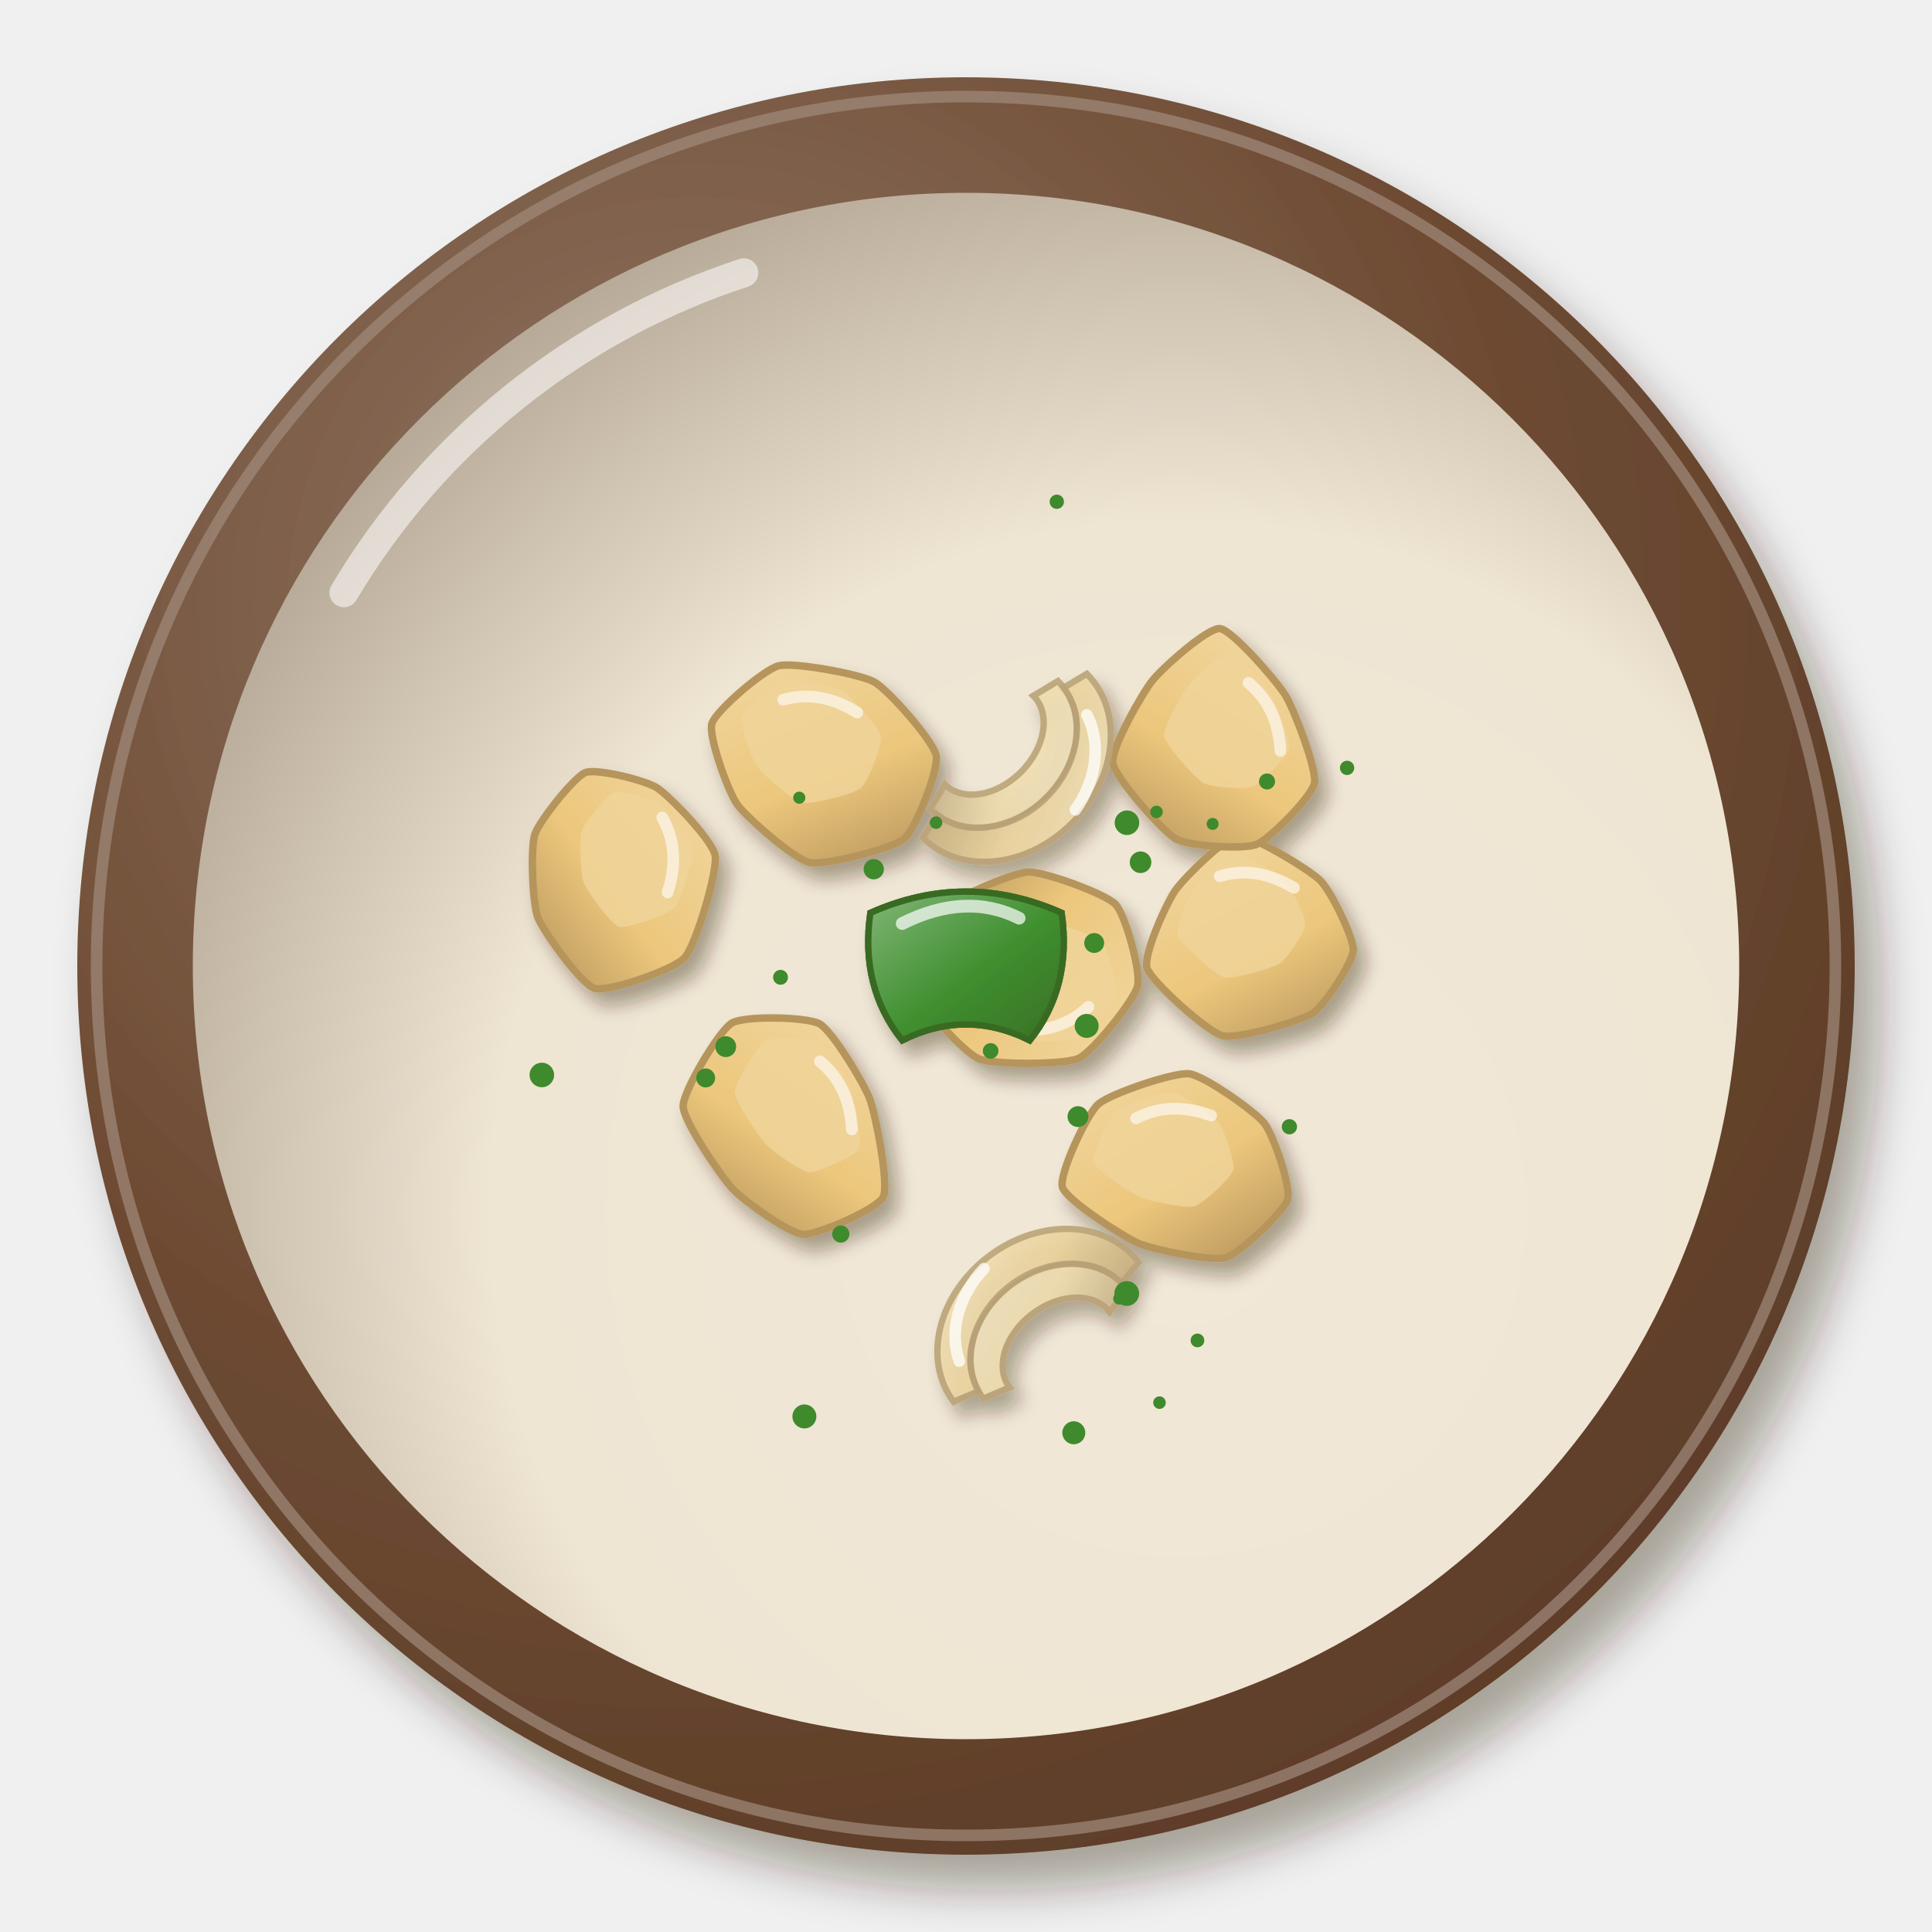
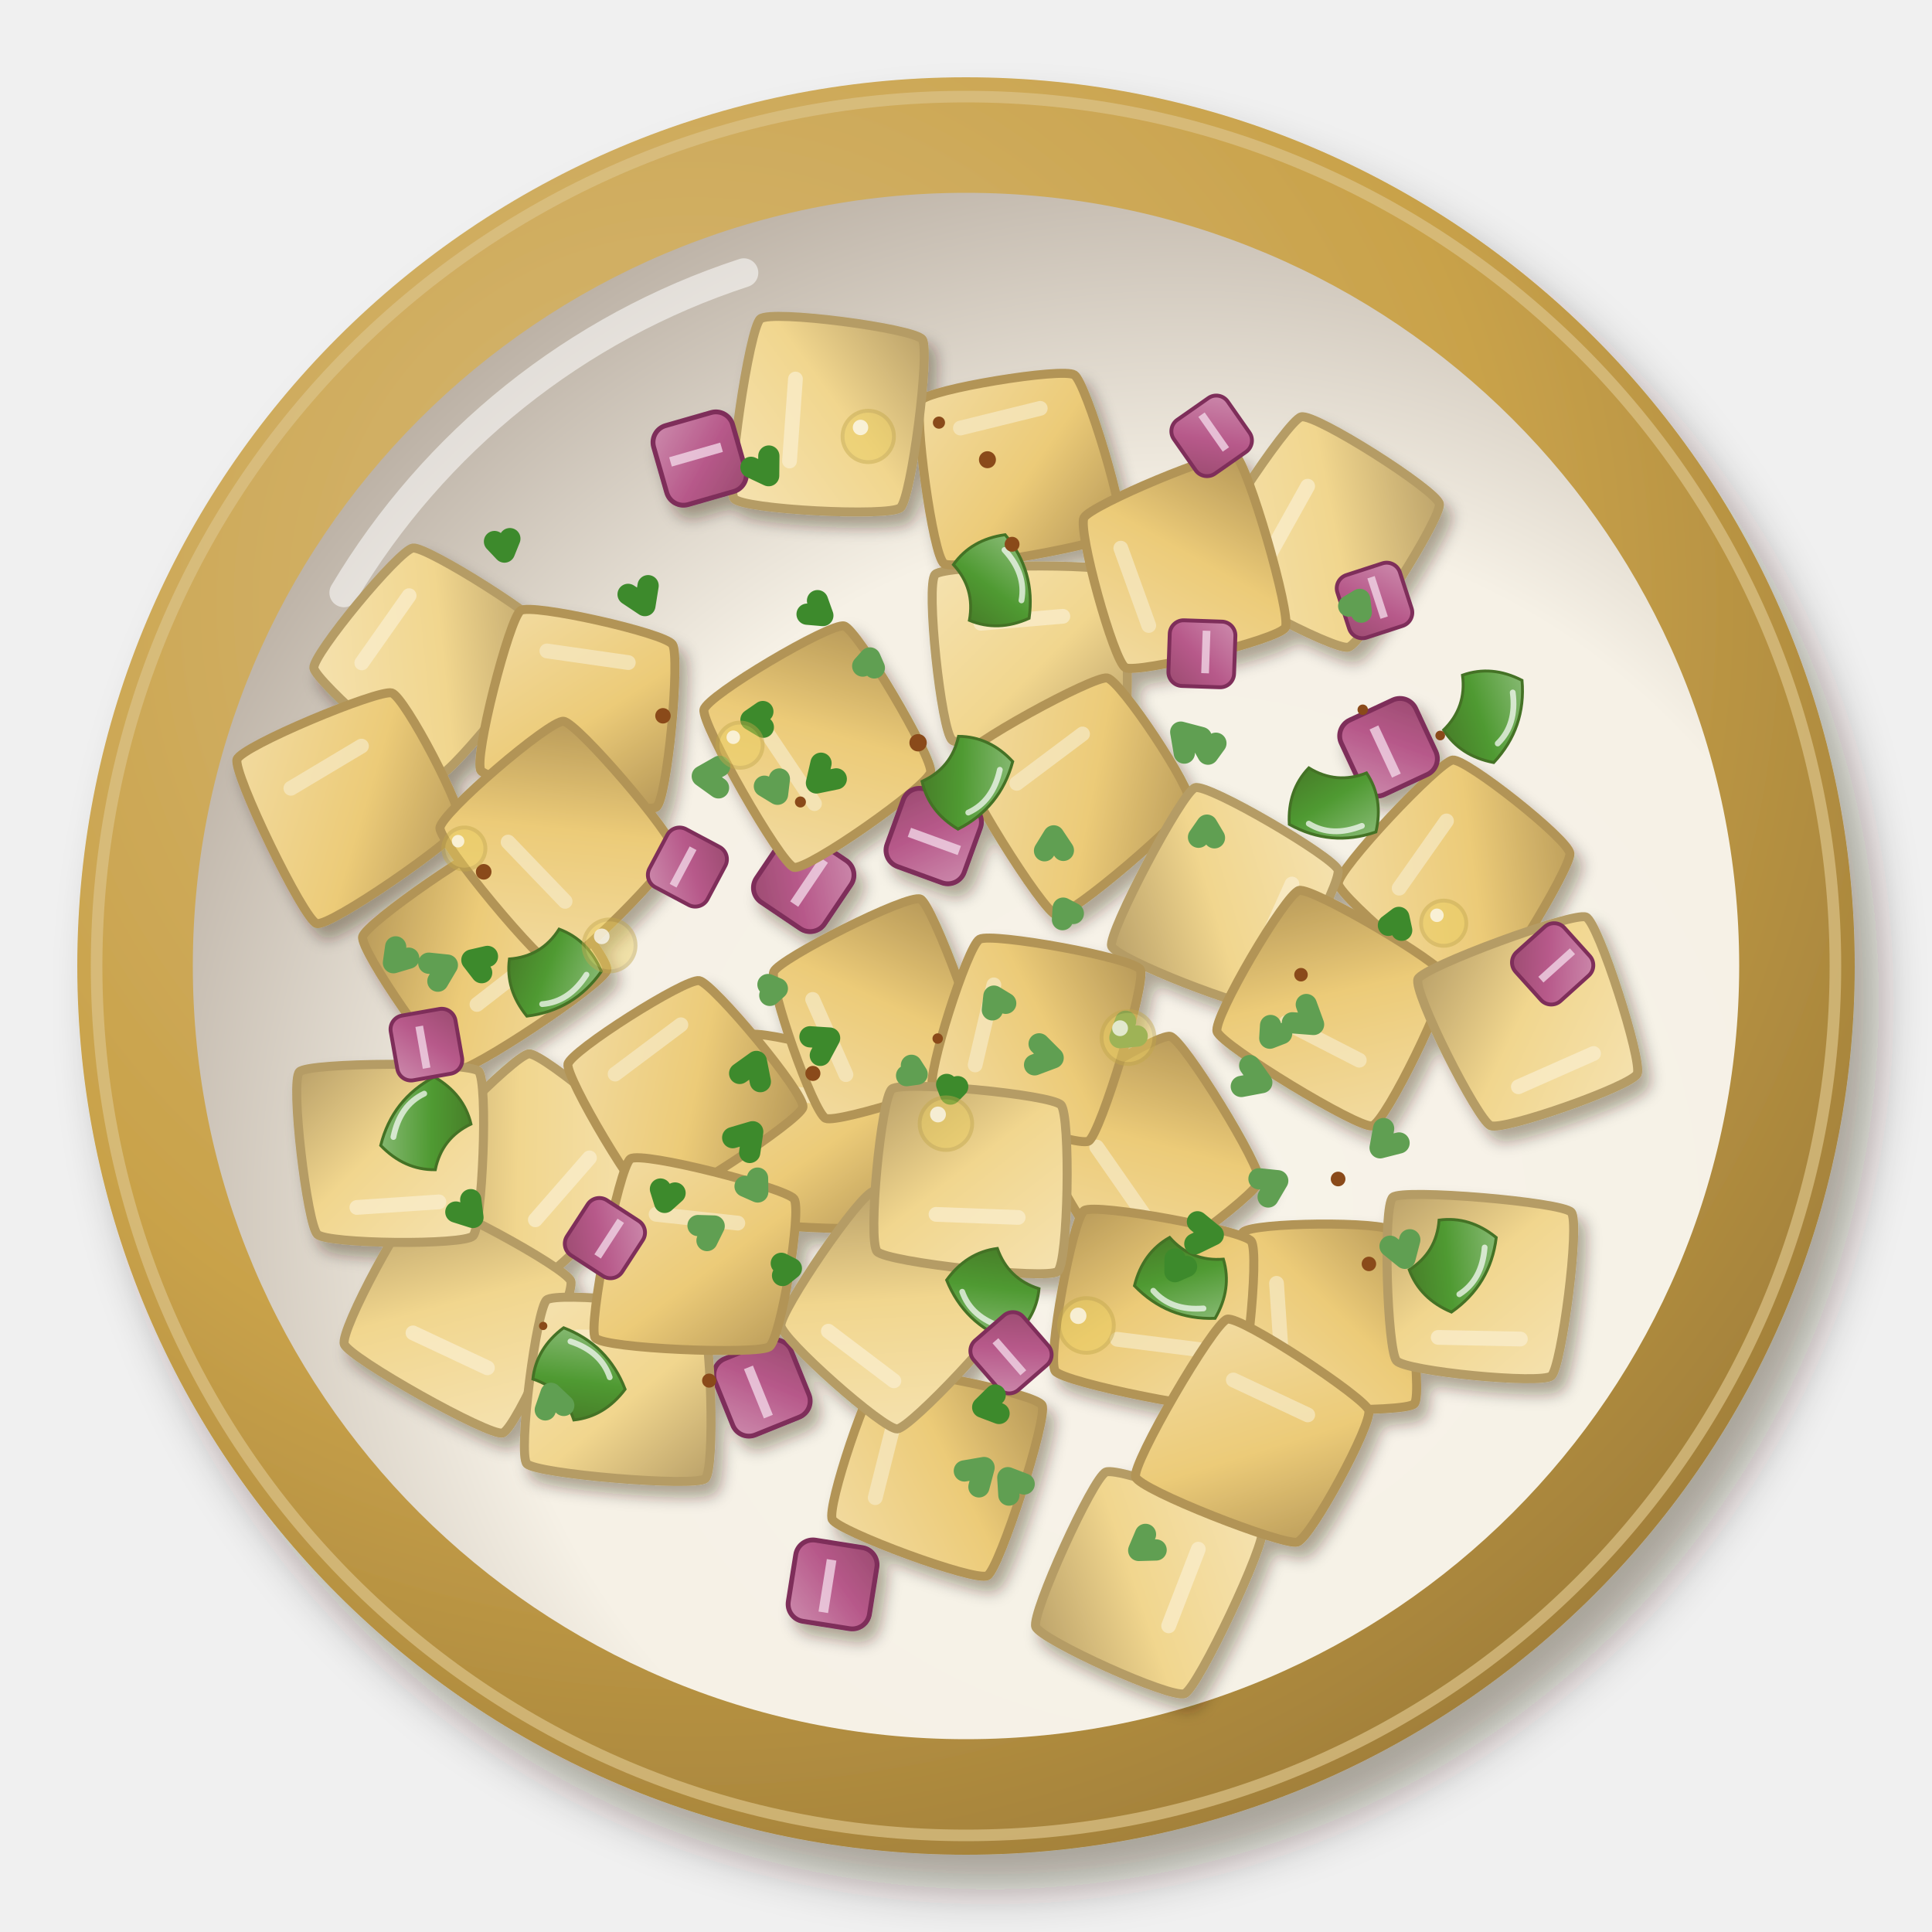
<svg xmlns="http://www.w3.org/2000/svg" viewBox="0 0 200 200" width="400" height="400">
  <defs>
    <filter id="eg_salatabatates-1" x="-30%" y="-30%" width="160%" height="160%">
      <feDropShadow dx="2.52" dy="3.6" stdDeviation="2.34" flood-color="#2b1607" flood-opacity=".36" />
    </filter>
    <radialGradient id="eg_salatabatates-2" cx="0.35" cy="0.3" r=".75">
-       <stop offset="0" stop-color="#927866" />
-       <stop offset=".6" stop-color="#6e4b33" />
-       <stop offset="1" stop-color="#5d3d28" />
+       <stop offset="0" stop-color="#d7b977" />
+       <stop offset=".6" stop-color="#c9a24a" />
+       <stop offset="1" stop-color="#a17f39" />
    </radialGradient>
    <radialGradient id="eg_salatabatates-3" cx="0.64" cy="0.66" r=".75">
-       <stop offset="0" stop-color="#f1e8d8" />
-       <stop offset=".6" stop-color="#efe5d3" />
-       <stop offset="1" stop-color="#b0a291" />
+       <stop offset="0" stop-color="#f7f3e9" />
+       <stop offset=".6" stop-color="#f6f1e6" />
+       <stop offset="1" stop-color="#b5aa9e" />
    </radialGradient>
    <filter id="eg_salatabatates-4" x="-30%" y="-30%" width="160%" height="160%">
-       <feDropShadow dx="0.98" dy="1.4" stdDeviation="0.91" flood-color="#2b1607" flood-opacity=".36" />
+       <feDropShadow dx="0.84" dy="1.2" stdDeviation="0.78" flood-color="#2b1607" flood-opacity=".36" />
    </filter>
-     <linearGradient id="eg_salatabatates-5" x1="0" y1="0" x2="1" y2="1">
-       <stop offset="0" stop-color="#f2d8a3" />
-       <stop offset=".55" stop-color="#ecc77c" />
-       <stop offset="1" stop-color="#b29159" />
+     <linearGradient id="eg_salatabatates-6" x1="0" y1="0" x2="1" y2="1">
+       <stop offset="0" stop-color="#f2dba1" />
+       <stop offset=".55" stop-color="#eccb78" />
+       <stop offset="1" stop-color="#b69858" />
    </linearGradient>
-     <linearGradient id="eg_salatabatates-6" x1="0" y1="0" x2="1" y2="1">
-       <stop offset="0" stop-color="#f0e0ba" />
-       <stop offset=".55" stop-color="#ead39c" />
-       <stop offset="1" stop-color="#c4ad7e" />
+     <g id="eg_salatabatates-5">
+       <g transform="translate(0 0)" opacity="1">
+         <path d="M-5.04,-4.61C-4.45,-5.18 3.83,-4.95 4.43,-4.35C5.04,-3.76 5.94,5 5.35,5.57C4.77,6.14 -4.94,6.01 -5.55,5.42C-6.15,4.83 -5.62,-4.04 -5.04,-4.61Z" fill="url(#eg_salatabatates-6)" stroke="#b29456" stroke-width=".55" />
+         <path d="M-3,-2.5 L2,-2.75" stroke="#f6e8c2" stroke-width="0.9" stroke-linecap="round" opacity=".75" />
+       </g>
+     </g>
+     <linearGradient id="eg_salatabatates-8" x1="0" y1="0" x2="1" y2="1">
+       <stop offset="0" stop-color="#f5e2b0" />
+       <stop offset=".55" stop-color="#f1d68e" />
+       <stop offset="1" stop-color="#b9a068" />
    </linearGradient>
-     <linearGradient id="eg_salatabatates-7" x1="0" y1="0" x2="1" y2="1">
-       <stop offset="0" stop-color="#f2e5c4" />
-       <stop offset=".55" stop-color="#eddaab" />
-       <stop offset="1" stop-color="#c6b28a" />
+     <g id="eg_salatabatates-7">
+       <g transform="translate(0 0)" opacity="1">
+         <path d="M-5.68,-5.57C-5.08,-6.15 4.73,-5.92 5.37,-5.32C6.02,-4.73 5.95,4.04 5.34,4.62C4.74,5.2 -4.36,5.14 -5,4.55C-5.65,3.96 -6.29,-4.99 -5.68,-5.57Z" fill="url(#eg_salatabatates-8)" stroke="#b59c65" stroke-width=".55" />
+         <path d="M-3,-2.5 L2,-2.75" stroke="#f9edcc" stroke-width="0.9" stroke-linecap="round" opacity=".75" />
+       </g>
+     </g>
+     <g id="eg_salatabatates-9">
+       <g transform="translate(0 0)" opacity="1">
+         <path d="M-5.07,-5.59C-4.45,-6.18 4.56,-5.32 5.15,-4.74C5.74,-4.16 5.69,3.8 5.07,4.39C4.45,4.99 -4.89,6.09 -5.48,5.51C-6.07,4.93 -5.69,-4.99 -5.07,-5.59Z" fill="url(#eg_salatabatates-6)" stroke="#b29456" stroke-width=".55" />
+         <path d="M-3,-2.5 L2,-2.75" stroke="#f6e8c2" stroke-width="0.9" stroke-linecap="round" opacity=".75" />
+       </g>
+     </g>
+     <g id="eg_salatabatates-10">
+       <g transform="translate(0 0)" opacity="1">
+         <path d="M-5.04,-4.61C-4.45,-5.18 3.83,-4.95 4.43,-4.35C5.04,-3.76 5.94,5 5.35,5.57C4.77,6.14 -4.94,6.01 -5.55,5.42C-6.15,4.83 -5.62,-4.04 -5.04,-4.61Z" fill="url(#eg_salatabatates-8)" stroke="#b59c65" stroke-width=".55" />
+         <path d="M-3,-2.5 L2,-2.75" stroke="#f9edcc" stroke-width="0.9" stroke-linecap="round" opacity=".75" />
+       </g>
+     </g>
+     <g id="eg_salatabatates-11">
+       <g transform="translate(0 0)" opacity="1">
+         <path d="M-5.68,-5.57C-5.08,-6.15 4.73,-5.92 5.37,-5.32C6.02,-4.73 5.95,4.04 5.34,4.62C4.74,5.2 -4.36,5.14 -5,4.55C-5.65,3.96 -6.29,-4.99 -5.68,-5.57Z" fill="url(#eg_salatabatates-6)" stroke="#b29456" stroke-width=".55" />
+         <path d="M-3,-2.5 L2,-2.75" stroke="#f6e8c2" stroke-width="0.9" stroke-linecap="round" opacity=".75" />
+       </g>
+     </g>
+     <linearGradient id="eg_salatabatates-13" x1="0" y1="0" x2="1" y2="1">
+       <stop offset="0" stop-color="#cd8bad" />
+       <stop offset=".55" stop-color="#b7598a" />
+       <stop offset="1" stop-color="#9b4b70" />
    </linearGradient>
-     <linearGradient id="eg_salatabatates-8" x1="0" y1="0" x2="1" y2="1">
-       <stop offset="0" stop-color="#82b678" />
-       <stop offset=".55" stop-color="#3f8f2f" />
-       <stop offset="1" stop-color="#3a7025" />
+     <g id="eg_salatabatates-12">
+       <g transform="translate(0 0)">
+         <rect x="-4.25" y="-4.25" width="8.5" height="8.5" rx="1.8" fill="url(#eg_salatabatates-13)" stroke="#7e2e5a" stroke-width=".5" />
+         <path d="M-3,-0.5 L2.5,-0.5" stroke="#f1d6e6" stroke-width="1" opacity=".8" />
+       </g>
+     </g>
+     <linearGradient id="eg_salatabatates-15" x1="0" y1="0" x2="1" y2="1">
+       <stop offset="0" stop-color="#8dbd7a" />
+       <stop offset=".55" stop-color="#4f9a32" />
+       <stop offset="1" stop-color="#467927" />
    </linearGradient>
+     <g id="eg_salatabatates-14">
+       <g transform="translate(0 0)">
+         <path d="M-9,-5 Q0,-9 9,-5 Q10,2 6,7 Q0,4 -6,7 Q-10,2 -9,-5Z" fill="url(#eg_salatabatates-15)" stroke="#447225" stroke-width=".6" />
+         <path d="M-6,-4 Q0,-7 5,-4.5" stroke="#fff" stroke-width="1.2" fill="none" stroke-linecap="round" opacity=".7" />
+       </g>
+     </g>
  </defs>
  <g filter="url(#eg_salatabatates-1)">
    <circle cx="100" cy="100" r="92" fill="url(#eg_salatabatates-2)" />
  </g>
-   <circle cx="100" cy="100" r="90" fill="none" stroke="#a18a7a" stroke-width="1.2" opacity=".7" />
+   <circle cx="100" cy="100" r="90" fill="none" stroke="#dcc389" stroke-width="1.2" opacity=".7" />
  <circle cx="100" cy="100" r="80.04" fill="url(#eg_salatabatates-3)" />
  <path d="M35.6,61.36 A75.44,75.44 0 0 1 77,28.24" stroke="#fff" stroke-width="3" fill="none" stroke-linecap="round" opacity=".55" />
  <g filter="url(#eg_salatabatates-4)">
-     <g transform="translate(130.08 97.05) rotate(17) scale(1.1)">
-       <path d="M7.14,5.27C6.27,6.31 1.09,9.74 -0.39,9.78C-1.87,9.83 -8.25,6.85 -9.01,5.78C-9.76,4.7 -9.04,-0.65 -8.62,-1.97C-8.2,-3.3 -5.59,-8.22 -4.42,-8.67C-3.24,-9.12 2.95,-7.54 4.18,-6.88C5.42,-6.23 8.79,-2.62 9.06,-1.5C9.33,-0.39 8.01,4.24 7.14,5.27Z" fill="url(#eg_salatabatates-5)" stroke="#b6955b" stroke-width=".7" />
-       <path d="M2.83,1.67C2.29,2.31 -0.92,4.44 -1.84,4.47C-2.76,4.49 -6.72,2.65 -7.18,1.98C-7.65,1.31 -7.21,-2 -6.94,-2.82C-6.68,-3.64 -5.07,-6.7 -4.34,-6.97C-3.61,-7.25 0.23,-6.28 0.99,-5.87C1.76,-5.46 3.85,-3.22 4.02,-2.53C4.18,-1.84 3.36,1.03 2.83,1.67Z" fill="#f0d399" opacity=".85" />
-       <path d="M-5,-4.5 Q-2,-6.5 2,-5.5" stroke="#fff" stroke-width="1.1" fill="none" stroke-linecap="round" opacity=".6" />
-     </g>
-     <g transform="translate(126.12 77.4) rotate(73) scale(1.1)">
-       <path d="M7.05,6.33C6.01,7.31 -0.15,10.13 -1.52,9.92C-2.89,9.72 -7.02,5.31 -7.86,4.08C-8.7,2.86 -11.13,-2.37 -10.67,-3.43C-10.21,-4.49 -4.36,-7.1 -2.84,-7.49C-1.33,-7.87 4.67,-8.29 5.83,-7.68C6.99,-7.06 9.65,-2.07 9.76,-0.78C9.87,0.5 8.08,5.35 7.05,6.33Z" fill="url(#eg_salatabatates-5)" stroke="#b6955b" stroke-width=".7" />
-       <path d="M2.77,2.32C2.13,2.93 -1.7,4.68 -2.54,4.55C-3.39,4.43 -5.96,1.69 -6.48,0.93C-7,0.17 -8.5,-3.07 -8.22,-3.72C-7.93,-4.38 -4.3,-6 -3.36,-6.24C-2.43,-6.48 1.3,-6.74 2.01,-6.36C2.73,-5.98 4.38,-2.88 4.45,-2.09C4.52,-1.29 3.41,1.71 2.77,2.32Z" fill="#f0d399" opacity=".85" />
-       <path d="M-5,-4.5 Q-2,-6.5 2,-5.5" stroke="#fff" stroke-width="1.1" fill="none" stroke-linecap="round" opacity=".6" />
-     </g>
-     <g transform="translate(122.56 121.27) rotate(6) scale(1.1)">
-       <path d="M9.99,1.58C9.79,2.76 6.01,7.15 4.76,7.66C3.52,8.18 -2.09,7.63 -3.56,7.17C-5.02,6.71 -10.75,3.82 -11.22,2.66C-11.69,1.51 -9.67,-4.37 -8.68,-5.46C-7.69,-6.54 -1.91,-9.21 -0.47,-9.19C0.97,-9.18 6.09,-6.3 7.05,-5.31C8.01,-4.32 10.2,0.39 9.99,1.58Z" fill="url(#eg_salatabatates-5)" stroke="#b6955b" stroke-width=".7" />
-       <path d="M4.6,-0.62C4.47,0.11 2.12,2.83 1.35,3.15C0.58,3.47 -2.9,3.13 -3.81,2.84C-4.71,2.56 -8.27,0.77 -8.56,0.05C-8.85,-0.67 -7.59,-4.31 -6.98,-4.98C-6.37,-5.66 -2.78,-7.31 -1.89,-7.3C-1,-7.29 2.18,-5.5 2.77,-4.89C3.37,-4.28 4.73,-1.36 4.6,-0.62Z" fill="#f0d399" opacity=".85" />
-       <path d="M-5,-4.5 Q-2,-6.5 2,-5.5" stroke="#fff" stroke-width="1.1" fill="none" stroke-linecap="round" opacity=".6" />
-     </g>
-     <g transform="translate(84.78 78.84) rotate(18) scale(1.1)">
-       <path d="M9.87,4.44C9.11,5.66 3.57,9.15 2.1,9.31C0.64,9.47 -4.93,7.07 -6.1,6.19C-7.27,5.31 -10.66,0.95 -10.69,-0.29C-10.72,-1.54 -7.62,-6.63 -6.4,-7.4C-5.18,-8.17 1.11,-9.04 2.65,-8.73C4.18,-8.41 9.66,-5.16 10.32,-3.95C10.98,-2.74 10.62,3.23 9.87,4.44Z" fill="url(#eg_salatabatates-5)" stroke="#b6955b" stroke-width=".7" />
-       <path d="M4.52,1.15C4.05,1.91 0.61,4.07 -0.3,4.17C-1.2,4.27 -4.66,2.79 -5.38,2.24C-6.11,1.69 -8.21,-1.01 -8.23,-1.78C-8.24,-2.55 -6.33,-5.71 -5.57,-6.19C-4.81,-6.67 -0.91,-7.21 0.04,-7.01C0.99,-6.82 4.39,-4.8 4.8,-4.05C5.21,-3.3 4.98,0.4 4.52,1.15Z" fill="#f0d399" opacity=".85" />
-       <path d="M-5,-4.5 Q-2,-6.5 2,-5.5" stroke="#fff" stroke-width="1.1" fill="none" stroke-linecap="round" opacity=".6" />
-     </g>
-     <g transform="translate(81.75 116.58) rotate(73) scale(1.1)">
-       <path d="M10.11,1.77C9.66,3 5.43,6.21 4.07,6.87C2.71,7.54 -3.36,9.45 -4.73,9.04C-6.1,8.63 -10.54,3.72 -10.87,2.38C-11.21,1.05 -9.37,-4.55 -8.39,-5.5C-7.42,-6.45 -1.81,-7.87 -0.22,-7.96C1.37,-8.05 7.99,-7.36 8.94,-6.47C9.89,-5.58 10.56,0.55 10.11,1.77Z" fill="url(#eg_salatabatates-5)" stroke="#b6955b" stroke-width=".7" />
-       <path d="M4.67,-0.5C4.39,0.26 1.77,2.25 0.92,2.66C0.08,3.07 -3.69,4.26 -4.54,4.01C-5.38,3.75 -8.13,0.7 -8.34,-0.12C-8.55,-0.95 -7.41,-4.42 -6.8,-5.01C-6.2,-5.6 -2.72,-6.48 -1.74,-6.54C-0.75,-6.59 3.36,-6.16 3.94,-5.61C4.53,-5.06 4.95,-1.26 4.67,-0.5Z" fill="#f0d399" opacity=".85" />
-       <path d="M-5,-4.5 Q-2,-6.5 2,-5.5" stroke="#fff" stroke-width="1.1" fill="none" stroke-linecap="round" opacity=".6" />
-     </g>
-     <g transform="translate(63.23 89.77) rotate(94) scale(1.1)">
-       <path d="M5.2,6.52C3.91,7.13 -1.3,7.67 -2.58,7.35C-3.86,7.03 -8.24,4.02 -8.72,3C-9.19,1.97 -8.39,-2.66 -7.75,-3.82C-7.11,-4.99 -3.2,-9.39 -1.75,-9.73C-0.31,-10.07 6.8,-8.49 8.01,-7.53C9.23,-6.58 11.75,-0.59 11.49,0.7C11.24,1.98 6.49,5.91 5.2,6.52Z" fill="url(#eg_salatabatates-5)" stroke="#b6955b" stroke-width=".7" />
-       <path d="M1.63,2.44C0.83,2.82 -2.41,3.16 -3.2,2.96C-3.99,2.76 -6.71,0.89 -7.01,0.26C-7.3,-0.38 -6.8,-3.25 -6.41,-3.97C-6.01,-4.69 -3.58,-7.42 -2.69,-7.63C-1.79,-7.84 2.62,-6.86 3.37,-6.27C4.12,-5.68 5.69,-1.97 5.53,-1.17C5.37,-0.37 2.42,2.07 1.63,2.44Z" fill="#f0d399" opacity=".85" />
-       <path d="M-5,-4.5 Q-2,-6.5 2,-5.5" stroke="#fff" stroke-width="1.1" fill="none" stroke-linecap="round" opacity=".6" />
-     </g>
-     <g transform="translate(106.4 100.3) rotate(170) scale(1.1)">
-       <path d="M7.24,6.76C6.14,7.65 -0.08,9.18 -1.59,8.98C-3.09,8.78 -8.42,5.69 -9.18,4.56C-9.94,3.43 -10.45,-2.12 -9.9,-3.37C-9.36,-4.63 -4.69,-8.74 -3.24,-9.12C-1.78,-9.5 4.73,-8.33 5.98,-7.55C7.23,-6.78 10.29,-1.97 10.4,-0.66C10.52,0.65 8.34,5.88 7.24,6.76Z" fill="url(#eg_salatabatates-5)" stroke="#b6955b" stroke-width=".7" />
-       <path d="M2.89,2.59C2.21,3.14 -1.65,4.09 -2.58,3.97C-3.52,3.84 -6.82,1.93 -7.29,1.23C-7.76,0.52 -8.08,-2.91 -7.74,-3.69C-7.4,-4.47 -4.51,-7.02 -3.61,-7.25C-2.7,-7.49 1.34,-6.76 2.11,-6.28C2.89,-5.8 4.78,-2.82 4.85,-2.01C4.92,-1.19 3.57,2.04 2.89,2.59Z" fill="#f0d399" opacity=".85" />
-       <path d="M-5,-4.5 Q-2,-6.5 2,-5.5" stroke="#fff" stroke-width="1.1" fill="none" stroke-linecap="round" opacity=".6" />
-     </g>
-     <g transform="translate(105.72 79.94) rotate(135) scale(1.2)">
-       <path d="M-10,2 A10,8.2 0 0 1 10,2 L7.6,2.6 A7.6,5.472 0 0 0 -7.6,2.6Z" fill="url(#eg_salatabatates-6)" stroke="#baa377" stroke-width=".55" opacity=".9" />
-       <path d="M-7.8,3.32 A7.8,6.396 0 0 1 7.8,3.32 L5.4,3.92 A5.4,3.888 0 0 0 -5.4,3.92Z" fill="url(#eg_salatabatates-7)" stroke="#baa377" stroke-width=".55" opacity=".9" />
-       <path d="M-7.5,-.5 A8.5,7 0 0 1 -1,-5.6" stroke="#fff" stroke-width="1" fill="none" stroke-linecap="round" opacity=".75" />
-     </g>
-     <g transform="translate(106.86 135.97) rotate(323) scale(1.2)">
-       <path d="M-10,2 A10,8.2 0 0 1 10,2 L7.6,2.6 A7.6,5.472 0 0 0 -7.6,2.6Z" fill="url(#eg_salatabatates-6)" stroke="#baa377" stroke-width=".55" opacity=".9" />
-       <path d="M-7.8,3.32 A7.8,6.396 0 0 1 7.8,3.32 L5.4,3.92 A5.4,3.888 0 0 0 -5.4,3.92Z" fill="url(#eg_salatabatates-7)" stroke="#baa377" stroke-width=".55" opacity=".9" />
-       <path d="M-7.5,-.5 A8.5,7 0 0 1 -1,-5.6" stroke="#fff" stroke-width="1" fill="none" stroke-linecap="round" opacity=".75" />
-     </g>
-     <g transform="translate(100 100) scale(1.1)">
-       <path d="M-9,-5 Q0,-9 9,-5 Q10,2 6,7 Q0,4 -6,7 Q-10,2 -9,-5Z" fill="url(#eg_salatabatates-8)" stroke="#396a23" stroke-width=".6" />
-       <path d="M-6,-4 Q0,-7 5,-4.5" stroke="#fff" stroke-width="1.2" fill="none" stroke-linecap="round" opacity=".7" />
-     </g>
-     <g transform="translate(100 100) scale(1.1)">
-       <path d="M-9,-5 Q0,-9 9,-5 Q10,2 6,7 Q0,4 -6,7 Q-10,2 -9,-5Z" fill="url(#eg_salatabatates-8)" stroke="#396a23" stroke-width=".6" />
-       <path d="M-6,-4 Q0,-7 5,-4.5" stroke="#fff" stroke-width="1.2" fill="none" stroke-linecap="round" opacity=".7" />
-     </g>
+     <use href="#eg_salatabatates-5" transform="translate(96.16 151.4) rotate(287) scale(1.7)" />
+     <use href="#eg_salatabatates-7" transform="translate(106.79 68.59) rotate(358) scale(1.7)" />
+     <use href="#eg_salatabatates-9" transform="translate(151.33 90.54) rotate(308) scale(1.7)" />
+     <use href="#eg_salatabatates-10" transform="translate(43.94 67.22) rotate(308) scale(1.7)" />
+     <use href="#eg_salatabatates-11" transform="translate(119.3 119.15) rotate(238) scale(1.7)" />
+     <use href="#eg_salatabatates-12" transform="translate(78.88 143.68) rotate(248)" />
+     <use href="#eg_salatabatates-5" transform="translate(105.24 47.51) rotate(349) scale(1.7)" />
+     <use href="#eg_salatabatates-7" transform="translate(54.42 120.58) rotate(134) scale(1.7)" />
+     <use href="#eg_salatabatates-9" transform="translate(84.25 118.02) rotate(10) scale(1.7)" />
+     <use href="#eg_salatabatates-10" transform="translate(91.36 136.41) rotate(220) scale(1.7)" />
+     <use href="#eg_salatabatates-11" transform="translate(49.48 98.2) rotate(145) scale(1.7)" />
+     <use href="#eg_salatabatates-12" transform="translate(83.2 91.24) rotate(124)" />
+     <use href="#eg_salatabatates-5" transform="translate(60.81 72.53) rotate(11) scale(1.7)" />
+     <use href="#eg_salatabatates-7" transform="translate(86.57 43.18) rotate(277) scale(1.7)" />
+     <use href="#eg_salatabatates-9" transform="translate(136.88 136.17) rotate(269) scale(1.7)" />
+     <use href="#eg_salatabatates-10" transform="translate(152.6 134.02) rotate(184) scale(1.7)" />
+     <use href="#eg_salatabatates-11" transform="translate(85.33 76.63) rotate(239) scale(1.7)" />
+     <use href="#eg_salatabatates-12" transform="translate(72.43 47.47) rotate(344)" />
+     <use href="#eg_salatabatates-5" transform="translate(70.28 111.86) rotate(326) scale(1.7)" />
+     <use href="#eg_salatabatates-7" transform="translate(118.09 163.3) rotate(114) scale(1.7)" />
+     <use href="#eg_salatabatates-9" transform="translate(111.86 81.76) rotate(326) scale(1.7)" />
+     <use href="#eg_salatabatates-10" transform="translate(127.64 94.13) rotate(117) scale(1.7)" />
+     <use href="#eg_salatabatates-11" transform="translate(138.42 103.52) rotate(210) scale(1.7)" />
+     <use href="#eg_salatabatates-12" transform="translate(86.19 164.02) rotate(279)" />
+     <use href="#eg_salatabatates-5" transform="translate(89.71 104.96) rotate(249) scale(1.7)" />
+     <use href="#eg_salatabatates-7" transform="translate(47.95 135.45) rotate(208) scale(1.7)" />
+     <use href="#eg_salatabatates-9" transform="translate(36.61 82.96) rotate(332) scale(1.7)" />
+     <use href="#eg_salatabatates-10" transform="translate(158.68 106.92) rotate(159) scale(1.7)" />
+     <use href="#eg_salatabatates-11" transform="translate(119.81 134.63) rotate(190) scale(1.7)" />
+     <use href="#eg_salatabatates-12" transform="translate(143.74 77.36) rotate(245)" />
+     <use href="#eg_salatabatates-5" transform="translate(106.44 106.51) rotate(286) scale(1.7)" />
+     <use href="#eg_salatabatates-7" transform="translate(137.53 55.69) rotate(302) scale(1.7)" />
+     <use href="#eg_salatabatates-9" transform="translate(130.18 149) rotate(28) scale(1.7)" />
+     <use href="#eg_salatabatates-10" transform="translate(64.59 142.99) rotate(4) scale(1.7)" />
+     <use href="#eg_salatabatates-11" transform="translate(58.36 86.67) rotate(229) scale(1.7)" />
+     <use href="#eg_salatabatates-12" transform="translate(96.66 86.55) rotate(200)" />
+     <use href="#eg_salatabatates-5" transform="translate(121.49 58.63) rotate(253) scale(1.7)" />
+     <use href="#eg_salatabatates-7" transform="translate(100.69 121.35) rotate(185) scale(1.7)" />
+     <use href="#eg_salatabatates-9" transform="translate(72.29 130.7) rotate(9) scale(1.7)" />
+     <use href="#eg_salatabatates-10" transform="translate(40.26 120.26) rotate(179) scale(1.7)" />
  </g>
-   <circle cx="102.55" cy="108.79" r="0.81" fill="#3f8a2c" />
-   <circle cx="133.48" cy="116.64" r="0.79" fill="#3f8a2c" />
-   <circle cx="82.74" cy="82.58" r="0.63" fill="#3f8a2c" />
-   <circle cx="87.04" cy="127.75" r="0.89" fill="#3f8a2c" />
-   <circle cx="123.96" cy="138.76" r="0.71" fill="#3f8a2c" />
-   <circle cx="131.16" cy="80.9" r="0.83" fill="#3f8a2c" />
-   <circle cx="113.27" cy="97.62" r="1.03" fill="#3f8a2c" />
-   <circle cx="56.09" cy="111.28" r="1.27" fill="#3f8a2c" />
-   <circle cx="73.05" cy="111.59" r="0.98" fill="#3f8a2c" />
-   <circle cx="109.4" cy="51.94" r="0.74" fill="#3f8a2c" />
-   <circle cx="116.64" cy="133.9" r="1.28" fill="#3f8a2c" />
-   <circle cx="96.9" cy="85.16" r="0.65" fill="#3f8a2c" />
-   <circle cx="120.03" cy="145.2" r="0.65" fill="#3f8a2c" />
-   <circle cx="118.07" cy="89.26" r="1.12" fill="#3f8a2c" />
-   <circle cx="125.53" cy="85.29" r="0.62" fill="#3f8a2c" />
-   <circle cx="75.13" cy="108.35" r="1.08" fill="#3f8a2c" />
-   <circle cx="139.45" cy="79.49" r="0.74" fill="#3f8a2c" />
-   <circle cx="111.16" cy="148.32" r="1.19" fill="#3f8a2c" />
-   <circle cx="112.49" cy="106.2" r="1.24" fill="#3f8a2c" />
-   <circle cx="90.45" cy="89.98" r="1.05" fill="#3f8a2c" />
-   <circle cx="119.72" cy="84.05" r="0.65" fill="#3f8a2c" />
-   <circle cx="83.27" cy="146.63" r="1.24" fill="#3f8a2c" />
-   <circle cx="115.86" cy="134.43" r="0.62" fill="#3f8a2c" />
-   <circle cx="80.8" cy="101.17" r="0.77" fill="#3f8a2c" />
-   <circle cx="116.66" cy="85.17" r="1.27" fill="#3f8a2c" />
-   <circle cx="111.59" cy="115.59" r="1.08" fill="#3f8a2c" />
+   <use href="#eg_salatabatates-14" transform="translate(59.76 142.4) rotate(45) scale(0.5)" />
+   <use href="#eg_salatabatates-14" transform="translate(44.15 116.57) rotate(308) scale(0.5)" />
+   <use href="#eg_salatabatates-14" transform="translate(100.06 80.76) rotate(129) scale(0.5)" />
+   <use href="#eg_salatabatates-14" transform="translate(102.89 60.37) rotate(74) scale(0.5)" />
+   <use href="#eg_salatabatates-14" transform="translate(122.55 132.47) rotate(202) scale(0.5)" />
+   <use href="#eg_salatabatates-14" transform="translate(153.73 73.87) rotate(109) scale(0.5)" />
+   <use href="#eg_salatabatates-14" transform="translate(138.17 83.24) rotate(185) scale(0.5)" />
+   <use href="#eg_salatabatates-14" transform="translate(57.11 100.73) rotate(149) scale(0.5)" />
+   <use href="#eg_salatabatates-14" transform="translate(102.97 133.84) rotate(224) scale(0.5)" />
+   <use href="#eg_salatabatates-14" transform="translate(150.43 130.68) rotate(121) scale(0.5)" />
+   <use href="#eg_salatabatates-12" transform="translate(71.16 89.76) rotate(298) scale(0.8)" />
+   <use href="#eg_salatabatates-12" transform="translate(62.62 128.17) rotate(123) scale(0.8)" />
+   <use href="#eg_salatabatates-12" transform="translate(142.29 62.16) rotate(72) scale(0.8)" />
+   <use href="#eg_salatabatates-12" transform="translate(160.73 99.78) rotate(138) scale(0.8)" />
+   <use href="#eg_salatabatates-12" transform="translate(44.14 108.14) rotate(260) scale(0.8)" />
+   <use href="#eg_salatabatates-12" transform="translate(124.42 67.68) rotate(92) scale(0.8)" />
+   <use href="#eg_salatabatates-12" transform="translate(125.43 45.12) rotate(55) scale(0.8)" />
+   <use href="#eg_salatabatates-12" transform="translate(104.66 140.04) rotate(229) scale(0.8)" />
+   <path d="M69.88 123.5l-1.08 0.97l-0.43 -1.38M80.88 130.78l1.04 0.53l-0.91 0.73M143.73 95.79l1.08 -0.82l0.29 1.33M76.57 111.12l1.73 -1.24l0.41 2.09M75.85 117.77l2.07 -0.61l-0.31 2.14M67.09 60.63l-0.33 2.06l-1.74 -1.16M83.85 107.33l2.03 0.13l-0.96 1.79M79.02 75.28l-1.28 -0.77l1.23 -0.85M123.96 126.48l1.64 1.35l-1.91 0.93M122.83 131.11l-1.2 0.53l0.01 -1.32M52.78 55.76l-0.56 1.39l-1.03 -1.09M103.42 146.32l-1.69 -0.64l1.29 -1.27M79.59 47.21l-0.02 2.03l-1.83 -0.86M49.86 100.69l-1.01 -1.31l1.61 -0.37M48.73 124.19l0.23 1.84l-1.77 -0.56M84.63 62.18l0.55 1.54l-1.63 -0.14M99.14 112.49l-0.75 0.77l-0.39 -1M86.57 80.63l-2.05 0.42l0.47 -2.04" stroke="#3d8a2c" stroke-width="2.2" stroke-linecap="round" stroke-linejoin="round" fill="none" />
+   <path d="M124.07 86.67l0.87 -1.25l0.78 1.31M129.37 110.31l1.25 1.76l-2.12 0.4M78.42 121.96l0.02 1.43l-1.31 -0.58M89.31 68.95l0.75 -0.84l0.45 1.03M132.67 107l-1.22 0.47l0.08 -1.31M74.38 81.56l-1.68 -1.21l1.8 -1.02M125.87 76.94l-0.82 1.13l-0.68 -1.22M130.33 122.03l1.94 0.2l-0.99 1.68M104.44 154.77l-0.11 -1.8l1.69 0.65M42.31 99.19l-1.58 0.47l0.23 -1.64M144.83 118.32l-1.96 0.5l0.36 -1.99M102.73 104.54l0.16 -1.42l1.22 0.74M107.57 108.06l1.45 1.45l-1.92 0.72M109.99 95.2l0.07 -1.19l1.05 0.55M79.5 101.92l0.97 0.41l-0.78 0.71M80.68 80.64l-0.19 1.58l-1.36 -0.83M135.23 103.99l0.75 2.06l-2.19 -0.17M145.94 128.34l-0.5 1.92l-1.54 -1.25M139.62 62.74l1.14 -0.69l0.16 1.32M119.68 160.45l-1.8 0.05l0.7 -1.66M94.35 110.28l0.59 0.92l-1.09 0.15M72.26 126.87l1.67 0.05l-0.74 1.5M108.13 88.07l0.95 -1.54l1 1.5M122.6 77.96l-0.37 -2.17l2.13 0.56M56.45 145.95l0.59 -1.71l1.32 1.25M44.39 99.71l1.92 0.2l-0.98 1.66M99.83 152.27l2.04 -0.35l-0.53 2M117.72 107.25l-1.79 0.17l0.59 -1.7" stroke="#609f52" stroke-width="2.2" stroke-linecap="round" stroke-linejoin="round" fill="none" />
+   <circle cx="84.15" cy="111.12" r="0.78" fill="#8a4a1a" />
+   <circle cx="141.71" cy="130.84" r="0.75" fill="#8a4a1a" />
+   <circle cx="102.22" cy="47.59" r="0.88" fill="#8a4a1a" />
+   <circle cx="50.07" cy="90.25" r="0.81" fill="#8a4a1a" />
+   <circle cx="104.77" cy="56.34" r="0.77" fill="#8a4a1a" />
+   <circle cx="68.63" cy="74.1" r="0.8" fill="#8a4a1a" />
+   <circle cx="141.07" cy="73.47" r="0.54" fill="#8a4a1a" />
+   <circle cx="138.52" cy="122.05" r="0.76" fill="#8a4a1a" />
+   <circle cx="95.04" cy="76.89" r="0.9" fill="#8a4a1a" />
+   <circle cx="149.09" cy="76.14" r="0.5" fill="#8a4a1a" />
+   <circle cx="97.07" cy="107.51" r="0.54" fill="#8a4a1a" />
+   <circle cx="134.68" cy="100.9" r="0.7" fill="#8a4a1a" />
+   <circle cx="82.86" cy="83.02" r="0.57" fill="#8a4a1a" />
+   <circle cx="97.2" cy="43.75" r="0.63" fill="#8a4a1a" />
+   <circle cx="56.23" cy="137.26" r="0.43" fill="#8a4a1a" />
+   <circle cx="73.41" cy="142.92" r="0.73" fill="#8a4a1a" />
+   <circle cx="112.47" cy="137.21" r="2.83" fill="#e8cc5a" opacity="0.45" stroke="#c2a749" stroke-width=".4" />
+   <circle cx="111.62" cy="136.21" r="0.85" fill="#fff" opacity=".7" />
+   <circle cx="97.92" cy="116.32" r="2.72" fill="#e8cc5a" opacity="0.45" stroke="#c2a749" stroke-width=".4" />
+   <circle cx="97.1" cy="115.37" r="0.82" fill="#fff" opacity=".7" />
+   <circle cx="116.77" cy="107.4" r="2.74" fill="#e8cc5a" opacity="0.45" stroke="#c2a749" stroke-width=".4" />
+   <circle cx="115.95" cy="106.44" r="0.82" fill="#fff" opacity=".7" />
+   <circle cx="149.45" cy="95.57" r="2.34" fill="#e8cc5a" opacity="0.45" stroke="#c2a749" stroke-width=".4" />
+   <circle cx="148.75" cy="94.75" r="0.7" fill="#fff" opacity=".7" />
+   <circle cx="89.88" cy="45.18" r="2.66" fill="#e8cc5a" opacity="0.45" stroke="#c2a749" stroke-width=".4" />
+   <circle cx="89.08" cy="44.25" r="0.8" fill="#fff" opacity=".7" />
+   <circle cx="63.1" cy="97.87" r="2.69" fill="#e8cc5a" opacity="0.45" stroke="#c2a749" stroke-width=".4" />
+   <circle cx="62.29" cy="96.93" r="0.81" fill="#fff" opacity=".7" />
+   <circle cx="48.07" cy="87.84" r="2.18" fill="#e8cc5a" opacity="0.45" stroke="#c2a749" stroke-width=".4" />
+   <circle cx="47.42" cy="87.08" r="0.65" fill="#fff" opacity=".7" />
+   <circle cx="76.61" cy="77.14" r="2.34" fill="#e8cc5a" opacity="0.45" stroke="#c2a749" stroke-width=".4" />
+   <circle cx="75.91" cy="76.32" r="0.7" fill="#fff" opacity=".7" />
</svg>
